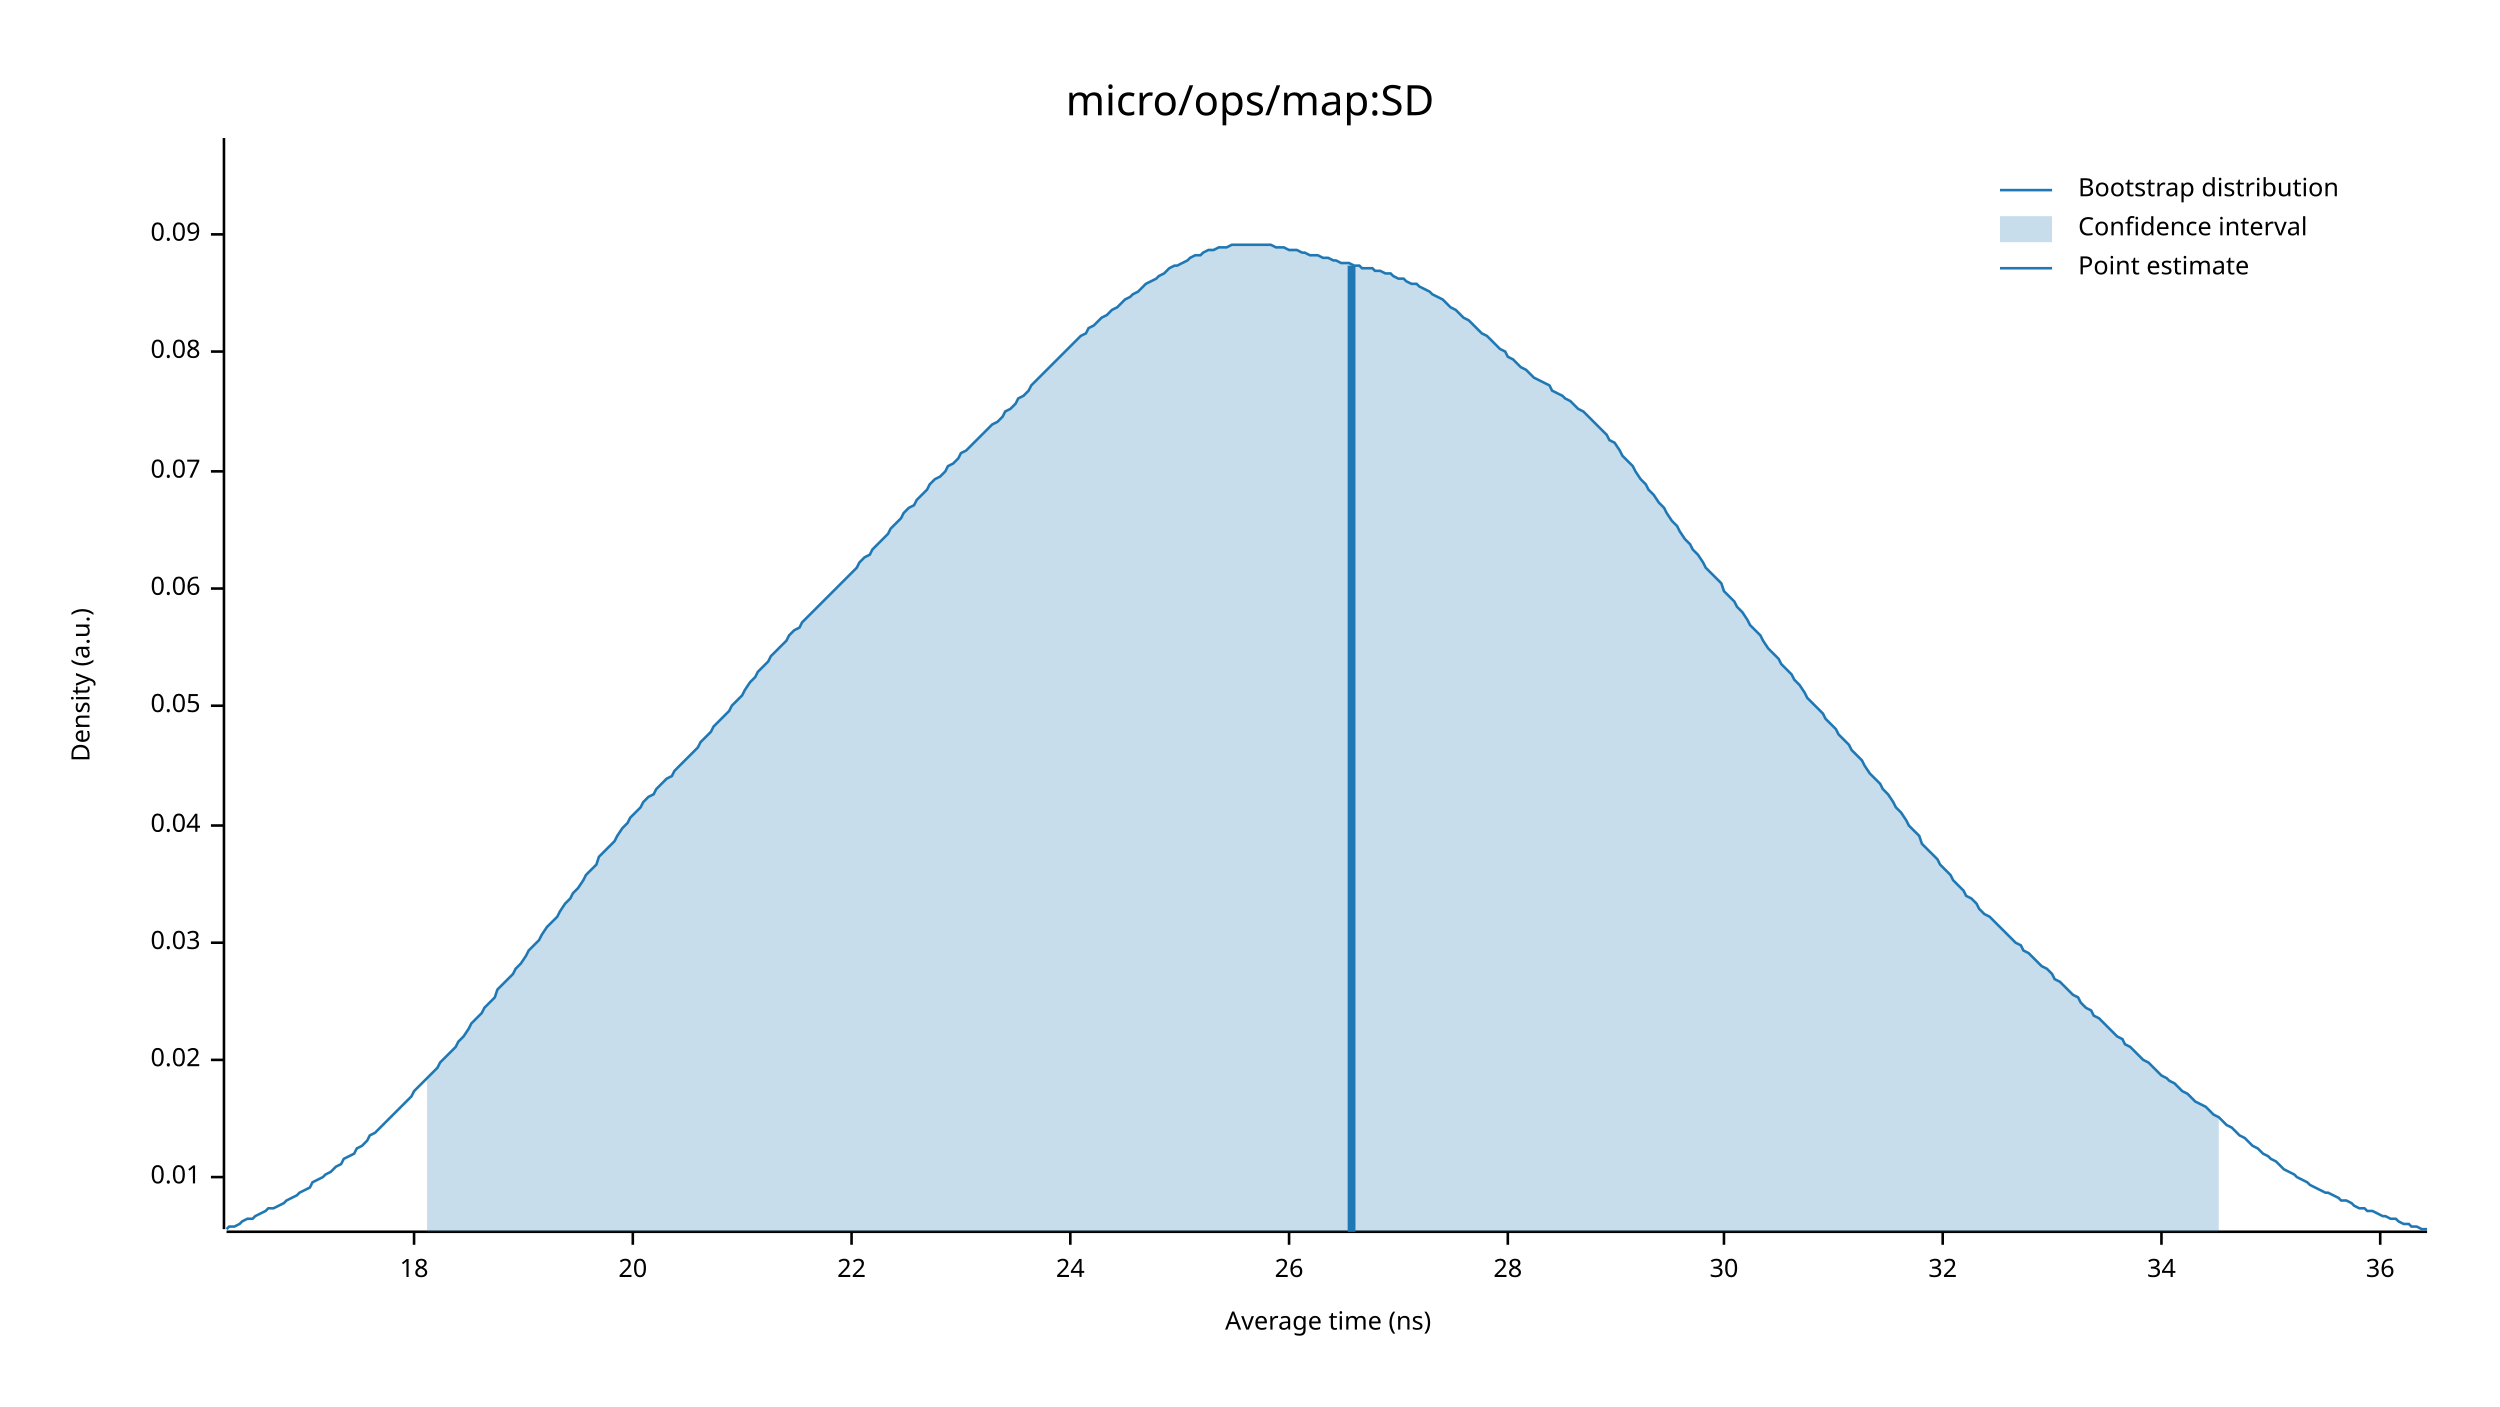
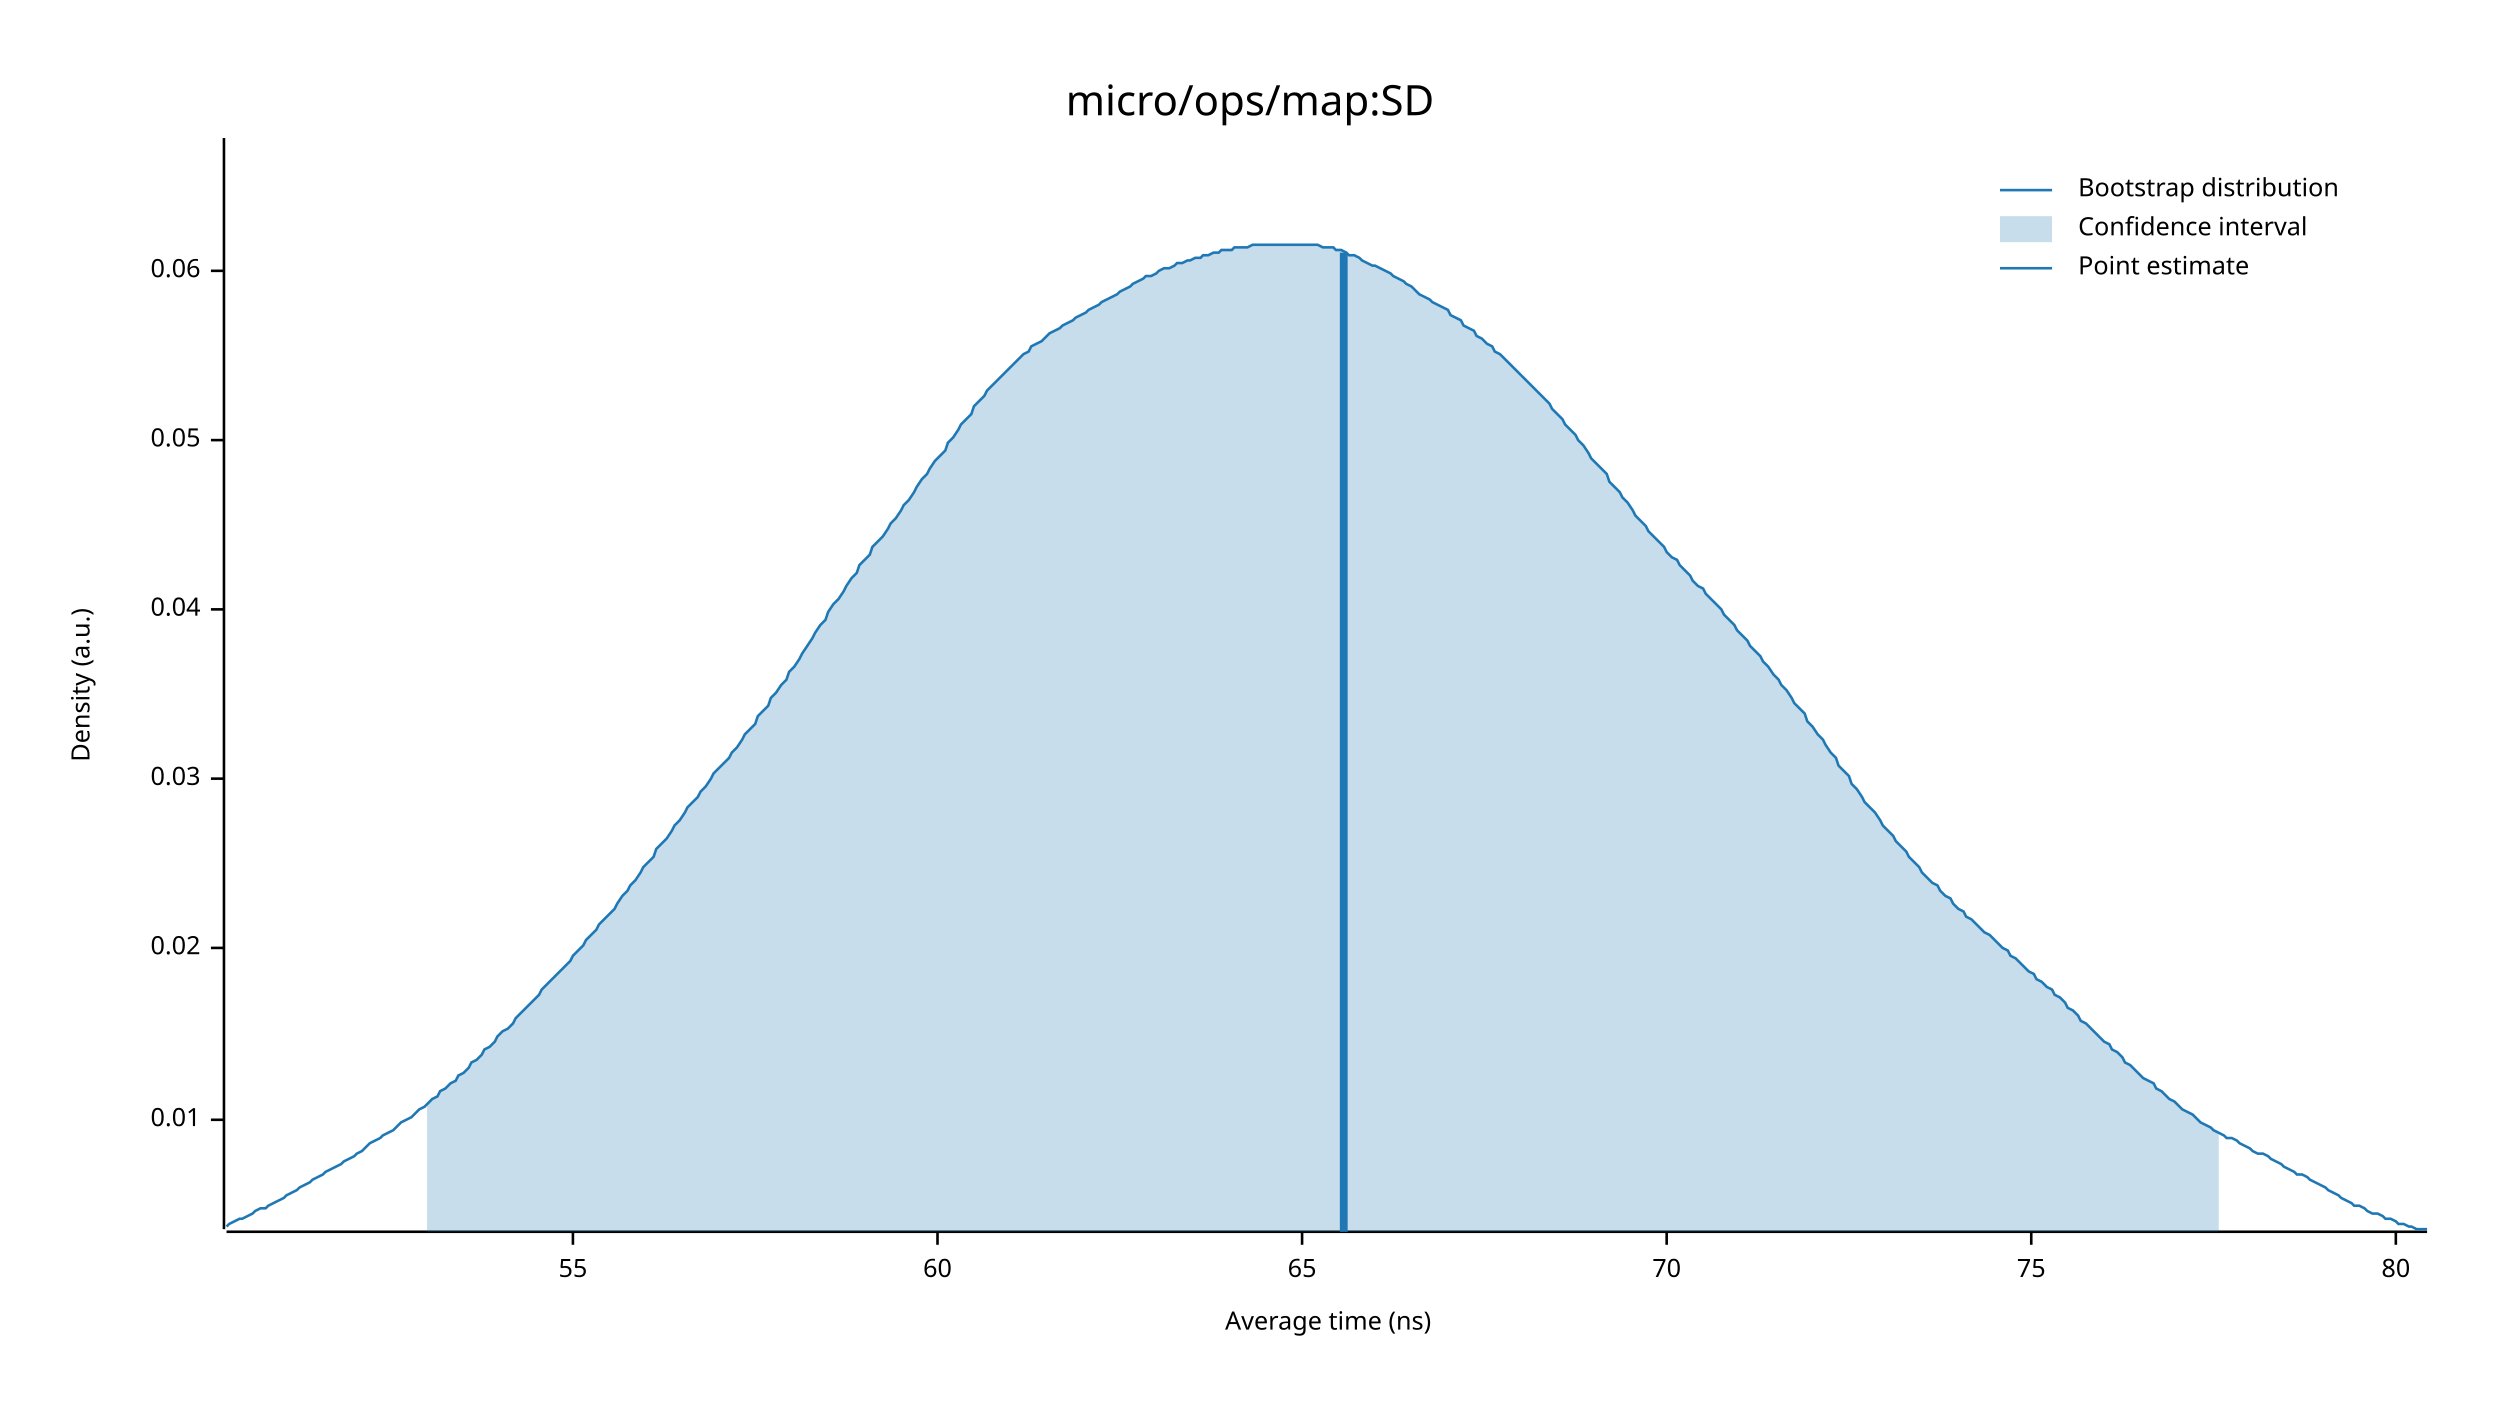
<svg xmlns="http://www.w3.org/2000/svg" width="960" height="540" viewBox="0 0 960 540">
  <text x="480" y="32" dy="0.76em" text-anchor="middle" font-family="sans-serif" font-size="16.129" opacity="1" fill="#000000">
micro/ops/map:SD
</text>
  <text x="27" y="263" dy="0.76em" text-anchor="middle" font-family="sans-serif" font-size="9.677" opacity="1" fill="#000000" transform="rotate(270, 27, 263)">
Density (a.u.)
</text>
  <text x="510" y="513" dy="-0.5ex" text-anchor="middle" font-family="sans-serif" font-size="9.677" opacity="1" fill="#000000">
Average time (ns)
</text>
  <polyline fill="none" opacity="1" stroke="#000000" stroke-width="1" points="86,53 86,472 " />
-   <text x="77" y="452" dy="0.5ex" text-anchor="end" font-family="sans-serif" font-size="9.677" opacity="1" fill="#000000">
+   <text x="77" y="430" dy="0.5ex" text-anchor="end" font-family="sans-serif" font-size="9.677" opacity="1" fill="#000000">
0.01
</text>
-   <polyline fill="none" opacity="1" stroke="#000000" stroke-width="1" points="81,452 86,452 " />
-   <text x="77" y="407" dy="0.5ex" text-anchor="end" font-family="sans-serif" font-size="9.677" opacity="1" fill="#000000">
+   <polyline fill="none" opacity="1" stroke="#000000" stroke-width="1" points="81,430 86,430 " />
+   <text x="77" y="364" dy="0.5ex" text-anchor="end" font-family="sans-serif" font-size="9.677" opacity="1" fill="#000000">
0.02
</text>
-   <polyline fill="none" opacity="1" stroke="#000000" stroke-width="1" points="81,407 86,407 " />
-   <text x="77" y="362" dy="0.5ex" text-anchor="end" font-family="sans-serif" font-size="9.677" opacity="1" fill="#000000">
+   <polyline fill="none" opacity="1" stroke="#000000" stroke-width="1" points="81,364 86,364 " />
+   <text x="77" y="299" dy="0.5ex" text-anchor="end" font-family="sans-serif" font-size="9.677" opacity="1" fill="#000000">
0.03
</text>
-   <polyline fill="none" opacity="1" stroke="#000000" stroke-width="1" points="81,362 86,362 " />
-   <text x="77" y="317" dy="0.5ex" text-anchor="end" font-family="sans-serif" font-size="9.677" opacity="1" fill="#000000">
+   <polyline fill="none" opacity="1" stroke="#000000" stroke-width="1" points="81,299 86,299 " />
+   <text x="77" y="234" dy="0.5ex" text-anchor="end" font-family="sans-serif" font-size="9.677" opacity="1" fill="#000000">
0.04
</text>
-   <polyline fill="none" opacity="1" stroke="#000000" stroke-width="1" points="81,317 86,317 " />
-   <text x="77" y="271" dy="0.5ex" text-anchor="end" font-family="sans-serif" font-size="9.677" opacity="1" fill="#000000">
+   <polyline fill="none" opacity="1" stroke="#000000" stroke-width="1" points="81,234 86,234 " />
+   <text x="77" y="169" dy="0.5ex" text-anchor="end" font-family="sans-serif" font-size="9.677" opacity="1" fill="#000000">
0.05
</text>
-   <polyline fill="none" opacity="1" stroke="#000000" stroke-width="1" points="81,271 86,271 " />
-   <text x="77" y="226" dy="0.5ex" text-anchor="end" font-family="sans-serif" font-size="9.677" opacity="1" fill="#000000">
+   <polyline fill="none" opacity="1" stroke="#000000" stroke-width="1" points="81,169 86,169 " />
+   <text x="77" y="104" dy="0.5ex" text-anchor="end" font-family="sans-serif" font-size="9.677" opacity="1" fill="#000000">
0.06
</text>
-   <polyline fill="none" opacity="1" stroke="#000000" stroke-width="1" points="81,226 86,226 " />
-   <text x="77" y="181" dy="0.5ex" text-anchor="end" font-family="sans-serif" font-size="9.677" opacity="1" fill="#000000">
- 0.07
+   <polyline fill="none" opacity="1" stroke="#000000" stroke-width="1" points="81,104 86,104 " />
+   <polyline fill="none" opacity="1" stroke="#000000" stroke-width="1" points="87,473 932,473 " />
+   <text x="220" y="483" dy="0.76em" text-anchor="middle" font-family="sans-serif" font-size="9.677" opacity="1" fill="#000000">
+ 55
</text>
-   <polyline fill="none" opacity="1" stroke="#000000" stroke-width="1" points="81,181 86,181 " />
-   <text x="77" y="135" dy="0.5ex" text-anchor="end" font-family="sans-serif" font-size="9.677" opacity="1" fill="#000000">
- 0.08
+   <polyline fill="none" opacity="1" stroke="#000000" stroke-width="1" points="220,473 220,478 " />
+   <text x="360" y="483" dy="0.76em" text-anchor="middle" font-family="sans-serif" font-size="9.677" opacity="1" fill="#000000">
+ 60
</text>
-   <polyline fill="none" opacity="1" stroke="#000000" stroke-width="1" points="81,135 86,135 " />
-   <text x="77" y="90" dy="0.5ex" text-anchor="end" font-family="sans-serif" font-size="9.677" opacity="1" fill="#000000">
- 0.09
+   <polyline fill="none" opacity="1" stroke="#000000" stroke-width="1" points="360,473 360,478 " />
+   <text x="500" y="483" dy="0.76em" text-anchor="middle" font-family="sans-serif" font-size="9.677" opacity="1" fill="#000000">
+ 65
</text>
-   <polyline fill="none" opacity="1" stroke="#000000" stroke-width="1" points="81,90 86,90 " />
-   <polyline fill="none" opacity="1" stroke="#000000" stroke-width="1" points="87,473 932,473 " />
-   <text x="159" y="483" dy="0.76em" text-anchor="middle" font-family="sans-serif" font-size="9.677" opacity="1" fill="#000000">
- 18
+   <polyline fill="none" opacity="1" stroke="#000000" stroke-width="1" points="500,473 500,478 " />
+   <text x="640" y="483" dy="0.76em" text-anchor="middle" font-family="sans-serif" font-size="9.677" opacity="1" fill="#000000">
+ 70
</text>
-   <polyline fill="none" opacity="1" stroke="#000000" stroke-width="1" points="159,473 159,478 " />
-   <text x="243" y="483" dy="0.76em" text-anchor="middle" font-family="sans-serif" font-size="9.677" opacity="1" fill="#000000">
- 20
+   <polyline fill="none" opacity="1" stroke="#000000" stroke-width="1" points="640,473 640,478 " />
+   <text x="780" y="483" dy="0.76em" text-anchor="middle" font-family="sans-serif" font-size="9.677" opacity="1" fill="#000000">
+ 75
</text>
-   <polyline fill="none" opacity="1" stroke="#000000" stroke-width="1" points="243,473 243,478 " />
-   <text x="327" y="483" dy="0.76em" text-anchor="middle" font-family="sans-serif" font-size="9.677" opacity="1" fill="#000000">
- 22
+   <polyline fill="none" opacity="1" stroke="#000000" stroke-width="1" points="780,473 780,478 " />
+   <text x="920" y="483" dy="0.76em" text-anchor="middle" font-family="sans-serif" font-size="9.677" opacity="1" fill="#000000">
+ 80
</text>
-   <polyline fill="none" opacity="1" stroke="#000000" stroke-width="1" points="327,473 327,478 " />
-   <text x="411" y="483" dy="0.76em" text-anchor="middle" font-family="sans-serif" font-size="9.677" opacity="1" fill="#000000">
- 24
- </text>
-   <polyline fill="none" opacity="1" stroke="#000000" stroke-width="1" points="411,473 411,478 " />
-   <text x="495" y="483" dy="0.76em" text-anchor="middle" font-family="sans-serif" font-size="9.677" opacity="1" fill="#000000">
- 26
- </text>
-   <polyline fill="none" opacity="1" stroke="#000000" stroke-width="1" points="495,473 495,478 " />
-   <text x="579" y="483" dy="0.76em" text-anchor="middle" font-family="sans-serif" font-size="9.677" opacity="1" fill="#000000">
- 28
- </text>
-   <polyline fill="none" opacity="1" stroke="#000000" stroke-width="1" points="579,473 579,478 " />
-   <text x="662" y="483" dy="0.76em" text-anchor="middle" font-family="sans-serif" font-size="9.677" opacity="1" fill="#000000">
- 30
- </text>
-   <polyline fill="none" opacity="1" stroke="#000000" stroke-width="1" points="662,473 662,478 " />
-   <text x="746" y="483" dy="0.76em" text-anchor="middle" font-family="sans-serif" font-size="9.677" opacity="1" fill="#000000">
- 32
- </text>
-   <polyline fill="none" opacity="1" stroke="#000000" stroke-width="1" points="746,473 746,478 " />
-   <text x="830" y="483" dy="0.76em" text-anchor="middle" font-family="sans-serif" font-size="9.677" opacity="1" fill="#000000">
- 34
- </text>
-   <polyline fill="none" opacity="1" stroke="#000000" stroke-width="1" points="830,473 830,478 " />
-   <text x="914" y="483" dy="0.76em" text-anchor="middle" font-family="sans-serif" font-size="9.677" opacity="1" fill="#000000">
- 36
- </text>
-   <polyline fill="none" opacity="1" stroke="#000000" stroke-width="1" points="914,473 914,478 " />
-   <polyline fill="none" opacity="1" stroke="#1F78B4" stroke-width="1" points="87,472 88,471 90,471 92,470 93,469 95,468 97,468 98,467 100,466 102,465 103,464 105,464 107,463 109,462 110,461 112,460 114,459 115,458 117,457 119,456 120,454 122,453 124,452 125,451 127,450 129,448 131,447 132,445 134,444 136,443 137,441 139,440 141,438 142,436 144,435 146,433 147,432 149,430 151,428 153,426 154,425 156,423 158,421 159,419 161,417 163,415 164,414 166,412 168,410 169,408 171,406 173,404 175,402 176,400 178,398 180,395 181,393 183,391 185,389 186,387 188,385 190,383 191,380 193,378 195,376 197,374 198,372 200,370 202,367 203,365 205,363 207,361 208,359 210,356 212,354 214,352 215,350 217,347 219,345 220,343 222,341 224,338 225,336 227,334 229,332 230,329 232,327 234,325 236,323 237,321 239,318 241,316 242,314 244,312 246,310 247,308 249,306 251,305 252,303 254,301 256,299 258,298 259,296 261,294 263,292 264,291 266,289 268,287 269,285 271,283 273,281 274,279 276,277 278,275 280,273 281,271 283,269 285,267 286,265 288,262 290,260 291,258 293,256 295,254 296,252 298,250 300,248 302,246 303,244 305,242 307,241 308,239 310,237 312,235 313,234 315,232 317,230 318,229 320,227 322,225 324,223 325,222 327,220 329,218 330,216 332,214 334,213 335,211 337,209 339,207 341,205 342,203 344,201 346,199 347,197 349,195 351,194 352,192 354,190 356,188 357,186 359,184 361,183 363,181 364,179 366,178 368,176 369,174 371,173 373,171 374,170 376,168 378,166 379,165 381,163 383,162 385,160 386,158 388,157 390,155 391,153 393,152 395,150 396,148 398,146 400,144 401,143 403,141 405,139 407,137 408,136 410,134 412,132 413,131 415,129 417,128 418,126 420,125 422,123 423,122 425,121 427,119 429,118 430,117 432,115 434,114 435,113 437,112 439,110 440,109 442,108 444,107 445,106 447,105 449,103 451,102 452,102 454,101 456,100 457,99 459,98 461,98 462,97 464,96 466,96 468,95 469,95 471,95 473,94 474,94 476,94 478,94 479,94 481,94 483,94 484,94 486,94 488,94 490,95 491,95 493,95 495,96 496,96 498,96 500,97 501,97 503,98 505,98 506,98 508,99 510,99 512,100 513,100 515,101 517,101 518,101 520,102 522,102 523,103 525,103 527,103 528,104 530,104 532,105 534,105 535,106 537,107 539,107 540,108 542,109 544,109 545,110 547,111 549,112 550,113 552,114 554,115 556,117 557,118 559,119 561,121 562,122 564,123 566,125 567,126 569,128 571,129 573,131 574,132 576,134 578,135 579,137 581,138 583,140 584,141 586,142 588,144 589,145 591,146 593,147 595,148 596,150 598,151 600,152 601,153 603,154 605,156 606,157 608,158 610,160 611,161 613,163 615,165 617,167 618,169 620,170 622,173 623,175 625,177 627,179 628,181 630,184 632,186 633,188 635,190 637,193 639,195 640,197 642,200 644,202 645,204 647,207 649,209 650,211 652,213 654,216 655,218 657,220 659,222 661,224 662,227 664,229 666,231 667,233 669,235 671,238 672,240 674,242 676,244 677,246 679,249 681,251 683,253 684,255 686,257 688,259 689,261 691,263 693,266 694,268 696,270 698,272 700,274 701,276 703,278 705,280 706,282 708,284 710,286 711,288 713,290 715,292 716,294 718,297 720,299 722,301 723,303 725,305 727,308 728,310 730,312 732,315 733,317 735,319 737,321 738,324 740,326 742,328 744,330 745,332 747,334 749,336 750,338 752,340 754,342 755,344 757,345 759,347 760,349 762,351 764,352 766,354 767,355 769,357 771,359 772,360 774,362 776,363 777,365 779,366 781,368 782,369 784,371 786,372 788,374 789,376 791,377 793,379 794,380 796,382 798,383 799,385 801,387 803,388 804,390 806,391 808,393 810,395 811,396 813,398 815,399 816,401 818,402 820,404 821,405 823,407 825,408 827,410 828,411 830,413 832,414 833,415 835,416 837,418 838,419 840,420 842,422 843,423 845,424 847,425 849,427 850,428 852,429 854,431 855,432 857,433 859,435 860,436 862,437 864,439 865,440 867,441 869,443 871,444 872,445 874,446 876,448 877,449 879,450 881,451 882,452 884,453 886,454 887,455 889,456 891,457 893,458 894,458 896,459 898,460 899,461 901,461 903,462 904,463 906,464 908,464 909,465 911,465 913,466 915,467 916,467 918,468 920,468 921,469 923,470 925,470 926,471 928,471 930,472 932,472 " />
-   <polygon opacity="0.25" fill="#1F78B4" points="164,414 166,412 168,410 169,408 171,406 173,404 175,402 176,400 178,398 180,395 181,393 183,391 185,389 186,387 188,385 190,383 191,380 193,378 195,376 197,374 198,372 200,370 202,367 203,365 205,363 207,361 208,359 210,356 212,354 214,352 215,350 217,347 219,345 220,343 222,341 224,338 225,336 227,334 229,332 230,329 232,327 234,325 236,323 237,321 239,318 241,316 242,314 244,312 246,310 247,308 249,306 251,305 252,303 254,301 256,299 258,298 259,296 261,294 263,292 264,291 266,289 268,287 269,285 271,283 273,281 274,279 276,277 278,275 280,273 281,271 283,269 285,267 286,265 288,262 290,260 291,258 293,256 295,254 296,252 298,250 300,248 302,246 303,244 305,242 307,241 308,239 310,237 312,235 313,234 315,232 317,230 318,229 320,227 322,225 324,223 325,222 327,220 329,218 330,216 332,214 334,213 335,211 337,209 339,207 341,205 342,203 344,201 346,199 347,197 349,195 351,194 352,192 354,190 356,188 357,186 359,184 361,183 363,181 364,179 366,178 368,176 369,174 371,173 373,171 374,170 376,168 378,166 379,165 381,163 383,162 385,160 386,158 388,157 390,155 391,153 393,152 395,150 396,148 398,146 400,144 401,143 403,141 405,139 407,137 408,136 410,134 412,132 413,131 415,129 417,128 418,126 420,125 422,123 423,122 425,121 427,119 429,118 430,117 432,115 434,114 435,113 437,112 439,110 440,109 442,108 444,107 445,106 447,105 449,103 451,102 452,102 454,101 456,100 457,99 459,98 461,98 462,97 464,96 466,96 468,95 469,95 471,95 473,94 474,94 476,94 478,94 479,94 481,94 483,94 484,94 486,94 488,94 490,95 491,95 493,95 495,96 496,96 498,96 500,97 501,97 503,98 505,98 506,98 508,99 510,99 512,100 513,100 515,101 517,101 518,101 520,102 522,102 523,103 525,103 527,103 528,104 530,104 532,105 534,105 535,106 537,107 539,107 540,108 542,109 544,109 545,110 547,111 549,112 550,113 552,114 554,115 556,117 557,118 559,119 561,121 562,122 564,123 566,125 567,126 569,128 571,129 573,131 574,132 576,134 578,135 579,137 581,138 583,140 584,141 586,142 588,144 589,145 591,146 593,147 595,148 596,150 598,151 600,152 601,153 603,154 605,156 606,157 608,158 610,160 611,161 613,163 615,165 617,167 618,169 620,170 622,173 623,175 625,177 627,179 628,181 630,184 632,186 633,188 635,190 637,193 639,195 640,197 642,200 644,202 645,204 647,207 649,209 650,211 652,213 654,216 655,218 657,220 659,222 661,224 662,227 664,229 666,231 667,233 669,235 671,238 672,240 674,242 676,244 677,246 679,249 681,251 683,253 684,255 686,257 688,259 689,261 691,263 693,266 694,268 696,270 698,272 700,274 701,276 703,278 705,280 706,282 708,284 710,286 711,288 713,290 715,292 716,294 718,297 720,299 722,301 723,303 725,305 727,308 728,310 730,312 732,315 733,317 735,319 737,321 738,324 740,326 742,328 744,330 745,332 747,334 749,336 750,338 752,340 754,342 755,344 757,345 759,347 760,349 762,351 764,352 766,354 767,355 769,357 771,359 772,360 774,362 776,363 777,365 779,366 781,368 782,369 784,371 786,372 788,374 789,376 791,377 793,379 794,380 796,382 798,383 799,385 801,387 803,388 804,390 806,391 808,393 810,395 811,396 813,398 815,399 816,401 818,402 820,404 821,405 823,407 825,408 827,410 828,411 830,413 832,414 833,415 835,416 837,418 838,419 840,420 842,422 843,423 845,424 847,425 849,427 850,428 852,429 852,473 164,473 " />
-   <polyline fill="none" opacity="1" stroke="#1F78B4" stroke-width="3" points="519,473 519,102 " />
+   <polyline fill="none" opacity="1" stroke="#000000" stroke-width="1" points="920,473 920,478 " />
+   <polyline fill="none" opacity="1" stroke="#1F78B4" stroke-width="1" points="87,471 88,470 90,469 92,468 93,468 95,467 97,466 98,465 100,464 102,464 103,463 105,462 107,461 109,460 110,459 112,458 114,457 115,456 117,455 119,454 120,453 122,452 124,451 125,450 127,449 129,448 131,447 132,446 134,445 136,444 137,443 139,442 141,440 142,439 144,438 146,437 147,436 149,435 151,434 153,432 154,431 156,430 158,429 159,428 161,426 163,425 164,424 166,422 168,421 169,419 171,418 173,416 175,415 176,413 178,412 180,410 181,408 183,407 185,405 186,403 188,402 190,400 191,398 193,396 195,395 197,393 198,391 200,389 202,387 203,386 205,384 207,382 208,380 210,378 212,376 214,374 215,373 217,371 219,369 220,367 222,365 224,363 225,361 227,359 229,357 230,355 232,353 234,351 236,349 237,347 239,344 241,342 242,340 244,338 246,335 247,333 249,331 251,329 252,326 254,324 256,322 258,319 259,317 261,315 263,312 264,310 266,308 268,306 269,304 271,302 273,299 274,297 276,295 278,293 280,291 281,289 283,287 285,284 286,282 288,280 290,278 291,275 293,273 295,271 296,268 298,266 300,263 302,261 303,258 305,256 307,253 308,251 310,248 312,245 313,243 315,240 317,238 318,235 320,232 322,230 324,227 325,225 327,222 329,220 330,217 332,215 334,213 335,210 337,208 339,206 341,203 342,201 344,199 346,196 347,194 349,192 351,189 352,187 354,184 356,182 357,180 359,177 361,175 363,173 364,170 366,168 368,165 369,163 371,161 373,159 374,156 376,154 378,152 379,150 381,148 383,146 385,144 386,143 388,141 390,139 391,138 393,136 395,135 396,133 398,132 400,131 401,130 403,128 405,127 407,126 408,125 410,124 412,123 413,122 415,121 417,120 418,119 420,118 422,117 423,116 425,115 427,114 429,113 430,112 432,111 434,110 435,109 437,108 439,107 440,106 442,106 444,105 445,104 447,103 449,103 451,102 452,101 454,101 456,100 457,100 459,99 461,99 462,98 464,98 466,97 468,97 469,96 471,96 473,96 474,95 476,95 478,95 479,95 481,94 483,94 484,94 486,94 488,94 490,94 491,94 493,94 495,94 496,94 498,94 500,94 501,94 503,94 505,94 506,94 508,95 510,95 512,95 513,96 515,96 517,97 518,98 520,98 522,99 523,100 525,101 527,102 528,102 530,103 532,104 534,105 535,106 537,107 539,108 540,109 542,110 544,112 545,113 547,114 549,115 550,116 552,117 554,118 556,119 557,121 559,122 561,123 562,125 564,126 566,127 567,129 569,130 571,132 573,133 574,135 576,136 578,138 579,139 581,141 583,143 584,144 586,146 588,148 589,149 591,151 593,153 595,155 596,157 598,159 600,161 601,163 603,165 605,167 606,169 608,171 610,174 611,176 613,178 615,180 617,182 618,185 620,187 622,189 623,191 625,193 627,196 628,198 630,200 632,202 633,204 635,206 637,208 639,210 640,212 642,214 644,215 645,217 647,219 649,221 650,223 652,225 654,226 655,228 657,230 659,232 661,234 662,236 664,238 666,240 667,242 669,244 671,246 672,248 674,250 676,252 677,254 679,256 681,259 683,261 684,263 686,265 688,268 689,270 691,272 693,274 694,277 696,279 698,282 700,284 701,286 703,289 705,291 706,294 708,296 710,298 711,301 713,303 715,306 716,308 718,310 720,312 722,315 723,317 725,319 727,321 728,323 730,325 732,327 733,329 735,331 737,333 738,335 740,337 742,339 744,340 745,342 747,344 749,345 750,347 752,349 754,350 755,352 757,353 759,355 760,356 762,358 764,359 766,361 767,362 769,364 771,365 772,367 774,368 776,370 777,371 779,373 781,374 782,376 784,377 786,379 788,380 789,382 791,383 793,385 794,387 796,388 798,390 799,392 801,393 803,395 804,396 806,398 808,400 810,401 811,403 813,404 815,406 816,408 818,409 820,411 821,412 823,414 825,415 827,416 828,418 830,419 832,421 833,422 835,423 837,425 838,426 840,427 842,428 843,429 845,431 847,432 849,433 850,434 852,435 854,436 855,437 857,437 859,438 860,439 862,440 864,441 865,442 867,443 869,443 871,444 872,445 874,446 876,447 877,448 879,449 881,450 882,451 884,451 886,452 887,453 889,454 891,455 893,456 894,457 896,458 898,459 899,460 901,461 903,462 904,463 906,463 908,464 909,465 911,466 913,466 915,467 916,468 918,468 920,469 921,470 923,470 925,471 926,471 928,472 930,472 932,472 " />
+   <polygon opacity="0.25" fill="#1F78B4" points="164,424 166,422 168,421 169,419 171,418 173,416 175,415 176,413 178,412 180,410 181,408 183,407 185,405 186,403 188,402 190,400 191,398 193,396 195,395 197,393 198,391 200,389 202,387 203,386 205,384 207,382 208,380 210,378 212,376 214,374 215,373 217,371 219,369 220,367 222,365 224,363 225,361 227,359 229,357 230,355 232,353 234,351 236,349 237,347 239,344 241,342 242,340 244,338 246,335 247,333 249,331 251,329 252,326 254,324 256,322 258,319 259,317 261,315 263,312 264,310 266,308 268,306 269,304 271,302 273,299 274,297 276,295 278,293 280,291 281,289 283,287 285,284 286,282 288,280 290,278 291,275 293,273 295,271 296,268 298,266 300,263 302,261 303,258 305,256 307,253 308,251 310,248 312,245 313,243 315,240 317,238 318,235 320,232 322,230 324,227 325,225 327,222 329,220 330,217 332,215 334,213 335,210 337,208 339,206 341,203 342,201 344,199 346,196 347,194 349,192 351,189 352,187 354,184 356,182 357,180 359,177 361,175 363,173 364,170 366,168 368,165 369,163 371,161 373,159 374,156 376,154 378,152 379,150 381,148 383,146 385,144 386,143 388,141 390,139 391,138 393,136 395,135 396,133 398,132 400,131 401,130 403,128 405,127 407,126 408,125 410,124 412,123 413,122 415,121 417,120 418,119 420,118 422,117 423,116 425,115 427,114 429,113 430,112 432,111 434,110 435,109 437,108 439,107 440,106 442,106 444,105 445,104 447,103 449,103 451,102 452,101 454,101 456,100 457,100 459,99 461,99 462,98 464,98 466,97 468,97 469,96 471,96 473,96 474,95 476,95 478,95 479,95 481,94 483,94 484,94 486,94 488,94 490,94 491,94 493,94 495,94 496,94 498,94 500,94 501,94 503,94 505,94 506,94 508,95 510,95 512,95 513,96 515,96 517,97 518,98 520,98 522,99 523,100 525,101 527,102 528,102 530,103 532,104 534,105 535,106 537,107 539,108 540,109 542,110 544,112 545,113 547,114 549,115 550,116 552,117 554,118 556,119 557,121 559,122 561,123 562,125 564,126 566,127 567,129 569,130 571,132 573,133 574,135 576,136 578,138 579,139 581,141 583,143 584,144 586,146 588,148 589,149 591,151 593,153 595,155 596,157 598,159 600,161 601,163 603,165 605,167 606,169 608,171 610,174 611,176 613,178 615,180 617,182 618,185 620,187 622,189 623,191 625,193 627,196 628,198 630,200 632,202 633,204 635,206 637,208 639,210 640,212 642,214 644,215 645,217 647,219 649,221 650,223 652,225 654,226 655,228 657,230 659,232 661,234 662,236 664,238 666,240 667,242 669,244 671,246 672,248 674,250 676,252 677,254 679,256 681,259 683,261 684,263 686,265 688,268 689,270 691,272 693,274 694,277 696,279 698,282 700,284 701,286 703,289 705,291 706,294 708,296 710,298 711,301 713,303 715,306 716,308 718,310 720,312 722,315 723,317 725,319 727,321 728,323 730,325 732,327 733,329 735,331 737,333 738,335 740,337 742,339 744,340 745,342 747,344 749,345 750,347 752,349 754,350 755,352 757,353 759,355 760,356 762,358 764,359 766,361 767,362 769,364 771,365 772,367 774,368 776,370 777,371 779,373 781,374 782,376 784,377 786,379 788,380 789,382 791,383 793,385 794,387 796,388 798,390 799,392 801,393 803,395 804,396 806,398 808,400 810,401 811,403 813,404 815,406 816,408 818,409 820,411 821,412 823,414 825,415 827,416 828,418 830,419 832,421 833,422 835,423 837,425 838,426 840,427 842,428 843,429 845,431 847,432 849,433 850,434 852,435 852,473 164,473 " />
+   <polyline fill="none" opacity="1" stroke="#1F78B4" stroke-width="3" points="516,473 516,97 " />
  <text x="798" y="68" dy="0.76em" text-anchor="start" font-family="sans-serif" font-size="9.677" opacity="1" fill="#000000">
Bootstrap distribution
</text>
  <text x="798" y="83" dy="0.76em" text-anchor="start" font-family="sans-serif" font-size="9.677" opacity="1" fill="#000000">
Confidence interval
</text>
  <text x="798" y="98" dy="0.76em" text-anchor="start" font-family="sans-serif" font-size="9.677" opacity="1" fill="#000000">
Point estimate
</text>
  <polyline fill="none" opacity="1" stroke="#1F78B4" stroke-width="1" points="768,73 788,73 " />
  <rect x="768" y="83" width="20" height="10" opacity="0.25" fill="#1F78B4" stroke="none" />
  <polyline fill="none" opacity="1" stroke="#1F78B4" stroke-width="1" points="768,103 788,103 " />
</svg>
